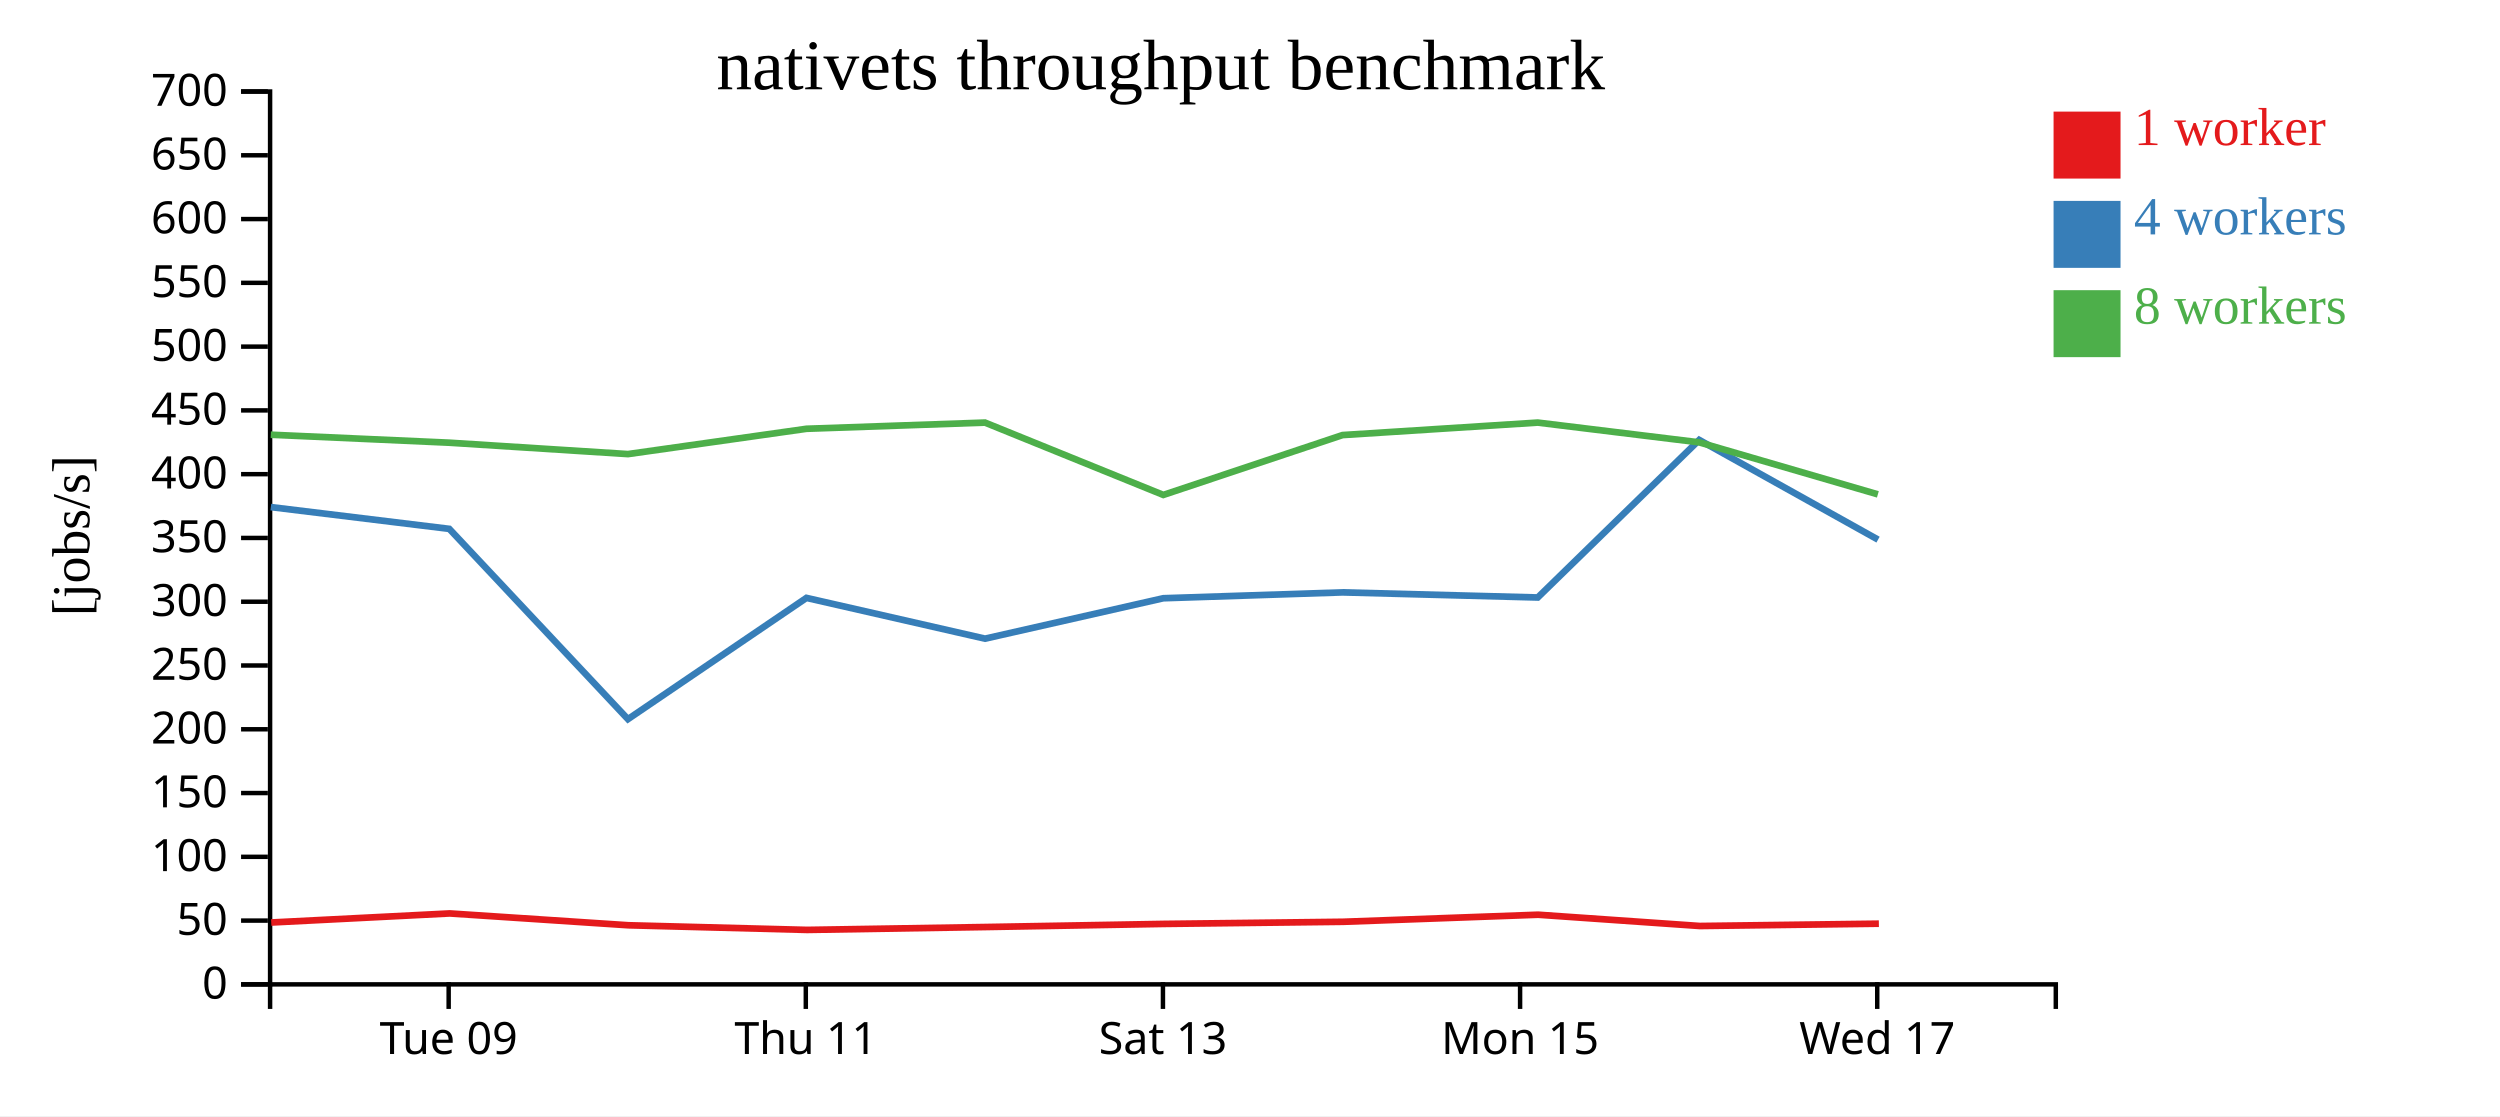
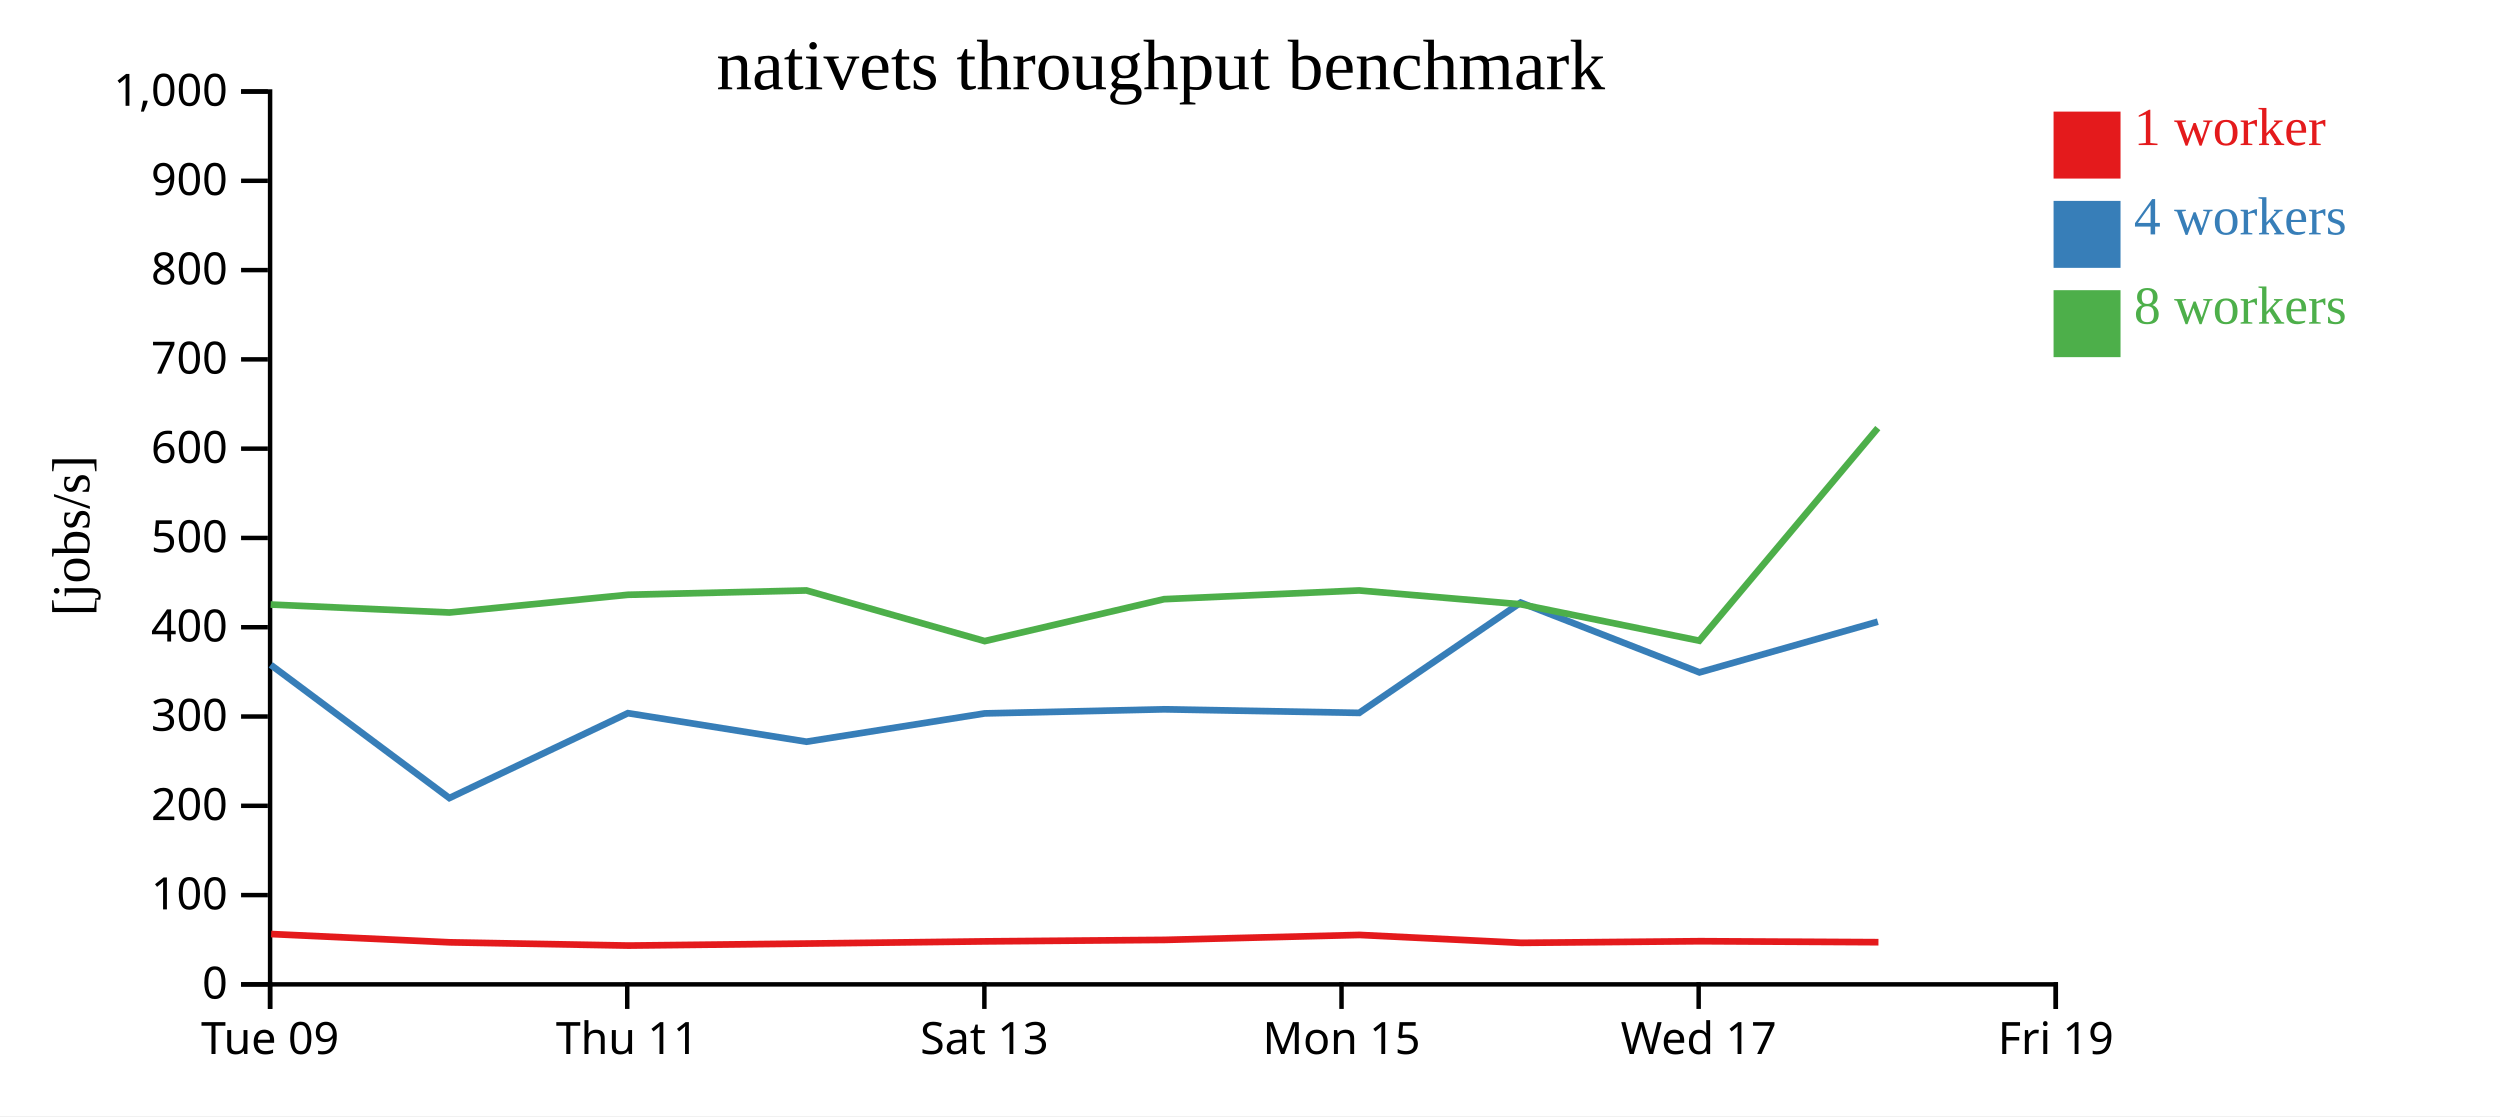
<svg xmlns="http://www.w3.org/2000/svg" width="560" height="250">
  <rect width="100%" height="100%" fill="white" />
  <g transform="translate(60,20)">
    <g transform="translate(0,200)" fill="none" font-size="10" font-family="sans-serif" text-anchor="middle">
      <path class="domain" stroke="currentColor" d="M0.5,6V0.5H400.5V6" />
-       <g class="tick" opacity="1" transform="translate(40.5,0)">
+       <g class="tick" opacity="1" transform="translate(0.5,0)">
        <line stroke="currentColor" y2="6" />
        <text fill="currentColor" y="9" dy="0.71em">Tue 09</text>
      </g>
-       <g class="tick" opacity="1" transform="translate(120.5,0)">
+       <g class="tick" opacity="1" transform="translate(80.5,0)">
        <line stroke="currentColor" y2="6" />
        <text fill="currentColor" y="9" dy="0.71em">Thu 11</text>
      </g>
-       <g class="tick" opacity="1" transform="translate(200.5,0)">
+       <g class="tick" opacity="1" transform="translate(160.5,0)">
        <line stroke="currentColor" y2="6" />
        <text fill="currentColor" y="9" dy="0.71em">Sat 13</text>
      </g>
-       <g class="tick" opacity="1" transform="translate(280.5,0)">
+       <g class="tick" opacity="1" transform="translate(240.5,0)">
        <line stroke="currentColor" y2="6" />
        <text fill="currentColor" y="9" dy="0.71em">Mon 15</text>
      </g>
-       <g class="tick" opacity="1" transform="translate(360.5,0)">
+       <g class="tick" opacity="1" transform="translate(320.5,0)">
        <line stroke="currentColor" y2="6" />
        <text fill="currentColor" y="9" dy="0.71em">Wed 17</text>
+       </g>
+       <g class="tick" opacity="1" transform="translate(400.5,0)">
+         <line stroke="currentColor" y2="6" />
+         <text fill="currentColor" y="9" dy="0.71em">Fri 19</text>
      </g>
    </g>
    <g fill="none" font-size="10" font-family="sans-serif" text-anchor="end">
      <path class="domain" stroke="currentColor" d="M-6,200.5H0.5V0.5H-6" />
      <g class="tick" opacity="1" transform="translate(0,200.5)">
        <line stroke="currentColor" x2="-6" />
        <text fill="currentColor" x="-9" dy="0.32em">0</text>
      </g>
-       <g class="tick" opacity="1" transform="translate(0,186.2143)">
-         <line stroke="currentColor" x2="-6" />
-         <text fill="currentColor" x="-9" dy="0.32em">50</text>
-       </g>
-       <g class="tick" opacity="1" transform="translate(0,171.9286)">
+       <g class="tick" opacity="1" transform="translate(0,180.5)">
        <line stroke="currentColor" x2="-6" />
        <text fill="currentColor" x="-9" dy="0.32em">100</text>
      </g>
-       <g class="tick" opacity="1" transform="translate(0,157.6429)">
-         <line stroke="currentColor" x2="-6" />
-         <text fill="currentColor" x="-9" dy="0.32em">150</text>
-       </g>
-       <g class="tick" opacity="1" transform="translate(0,143.3571)">
+       <g class="tick" opacity="1" transform="translate(0,160.5)">
        <line stroke="currentColor" x2="-6" />
        <text fill="currentColor" x="-9" dy="0.32em">200</text>
      </g>
-       <g class="tick" opacity="1" transform="translate(0,129.0714)">
-         <line stroke="currentColor" x2="-6" />
-         <text fill="currentColor" x="-9" dy="0.32em">250</text>
-       </g>
-       <g class="tick" opacity="1" transform="translate(0,114.7857)">
+       <g class="tick" opacity="1" transform="translate(0,140.5)">
        <line stroke="currentColor" x2="-6" />
        <text fill="currentColor" x="-9" dy="0.32em">300</text>
      </g>
-       <g class="tick" opacity="1" transform="translate(0,100.5)">
-         <line stroke="currentColor" x2="-6" />
-         <text fill="currentColor" x="-9" dy="0.32em">350</text>
-       </g>
-       <g class="tick" opacity="1" transform="translate(0,86.21429)">
+       <g class="tick" opacity="1" transform="translate(0,120.5)">
        <line stroke="currentColor" x2="-6" />
        <text fill="currentColor" x="-9" dy="0.32em">400</text>
      </g>
-       <g class="tick" opacity="1" transform="translate(0,71.92857)">
-         <line stroke="currentColor" x2="-6" />
-         <text fill="currentColor" x="-9" dy="0.32em">450</text>
-       </g>
-       <g class="tick" opacity="1" transform="translate(0,57.64286)">
+       <g class="tick" opacity="1" transform="translate(0,100.5)">
        <line stroke="currentColor" x2="-6" />
        <text fill="currentColor" x="-9" dy="0.32em">500</text>
      </g>
-       <g class="tick" opacity="1" transform="translate(0,43.35714)">
-         <line stroke="currentColor" x2="-6" />
-         <text fill="currentColor" x="-9" dy="0.32em">550</text>
-       </g>
-       <g class="tick" opacity="1" transform="translate(0,29.07143)">
+       <g class="tick" opacity="1" transform="translate(0,80.5)">
        <line stroke="currentColor" x2="-6" />
        <text fill="currentColor" x="-9" dy="0.32em">600</text>
      </g>
-       <g class="tick" opacity="1" transform="translate(0,14.78571)">
+       <g class="tick" opacity="1" transform="translate(0,60.5)">
        <line stroke="currentColor" x2="-6" />
-         <text fill="currentColor" x="-9" dy="0.32em">650</text>
+         <text fill="currentColor" x="-9" dy="0.32em">700</text>
+       </g>
+       <g class="tick" opacity="1" transform="translate(0,40.5)">
+         <line stroke="currentColor" x2="-6" />
+         <text fill="currentColor" x="-9" dy="0.32em">800</text>
+       </g>
+       <g class="tick" opacity="1" transform="translate(0,20.5)">
+         <line stroke="currentColor" x2="-6" />
+         <text fill="currentColor" x="-9" dy="0.32em">900</text>
      </g>
      <g class="tick" opacity="1" transform="translate(0,0.5)">
        <line stroke="currentColor" x2="-6" />
-         <text fill="currentColor" x="-9" dy="0.32em">700</text>
+         <text fill="currentColor" x="-9" dy="0.32em">1,000</text>
      </g>
    </g>
    <text text-anchor="middle" style="font-size: 12px" transform="rotate(-90)" y="-40" x="-100">[jobs/s]</text>
    <text text-anchor="middle" style="font-size: 16px" y="0" x="200">nativets throughput benchmark</text>
-     <path class="line" fill="none" stroke="#e41a1c" stroke-width="1.5" d="M0.755,186.64L40.741,184.609L80.778,187.26L120.8,188.3L160.8,187.654L200.712,186.956L240.896,186.48L284.534,184.896L320.768,187.424L360.866,186.906" />
-     <path class="line" fill="none" stroke="#377eb8" stroke-width="1.5" d="M0.664,93.589L40.641,98.467L80.655,141.09L120.648,113.929L160.645,123.061L200.579,114.006L240.736,112.692L284.455,113.838L320.626,78.549L360.683,100.88" />
-     <path class="line" fill="none" stroke="#4daf4a" stroke-width="1.5" d="M0.652,77.376L40.627,79.165L80.658,81.716L120.655,76.046L160.635,74.659L200.58,90.865L240.734,77.455L284.445,74.659L320.632,79.088L360.642,90.74" />
+     <path class="line" fill="none" stroke="#e41a1c" stroke-width="1.5" d="M0.741,189.226L40.778,191.082L80.8,191.81L120.8,191.358L160.712,190.869L200.896,190.536L244.534,189.427L280.768,191.197L320.866,190.834L360.773,191.053" />
+     <path class="line" fill="none" stroke="#377eb8" stroke-width="1.5" d="M0.641,128.927L40.655,158.763L80.648,139.75L120.645,146.142L160.579,139.804L200.736,138.885L244.455,139.686L280.626,114.984L320.683,130.616L360.632,119.257" />
+     <path class="line" fill="none" stroke="#4daf4a" stroke-width="1.5" d="M0.627,115.416L40.658,117.201L80.655,113.232L120.635,112.261L160.58,123.606L200.734,114.218L244.445,112.261L280.632,115.362L320.642,123.518L360.626,75.892" />
    <rect class="dot" x="400" y="5" width="15" height="15" style="fill: #e41a1c;" />
    <rect class="dot" x="400" y="25" width="15" height="15" style="fill: #377eb8;" />
    <rect class="dot" x="400" y="45" width="15" height="15" style="fill: #4daf4a;" />
    <text class="label" x="418" y="12.5" style="fill: #e41a1c; alignment-baseline: middle;" text-anchor="left">1 worker</text>
    <text class="label" x="418" y="32.5" style="fill: #377eb8; alignment-baseline: middle;" text-anchor="left">4 workers</text>
    <text class="label" x="418" y="52.5" style="fill: #4daf4a; alignment-baseline: middle;" text-anchor="left">8 workers</text>
  </g>
</svg>
